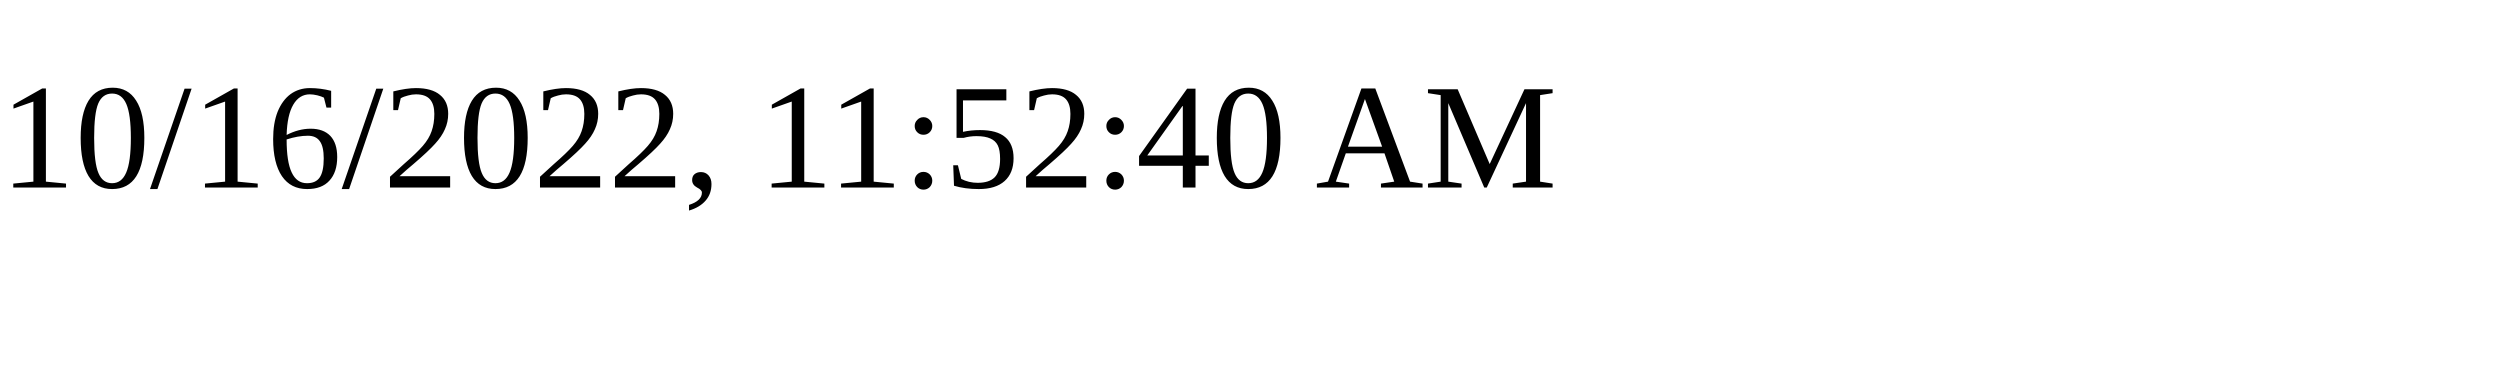
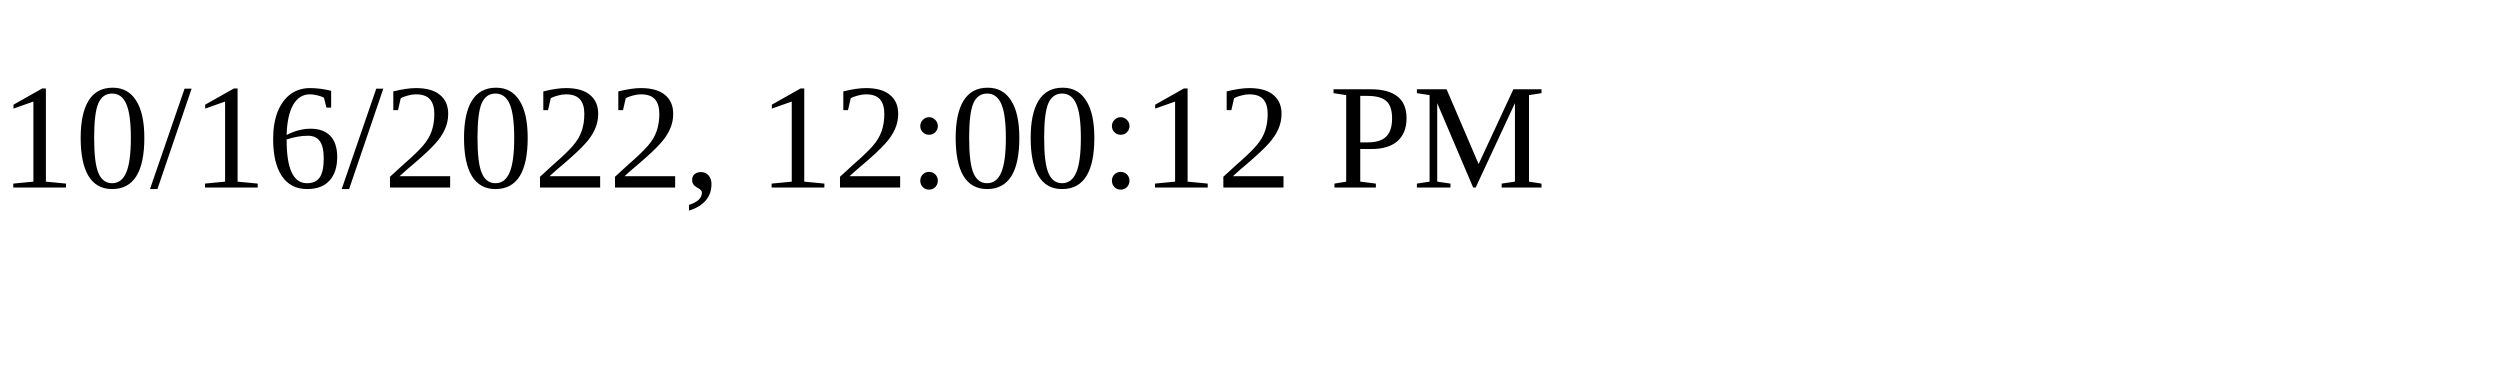
<svg xmlns="http://www.w3.org/2000/svg" height="30" width="200">
-   <text x="0" y="15">10/16/2022, 11:52:40 AM</text>
+   <text x="0" y="15">10/16/2022, 12:00:12 PM</text>
</svg>
